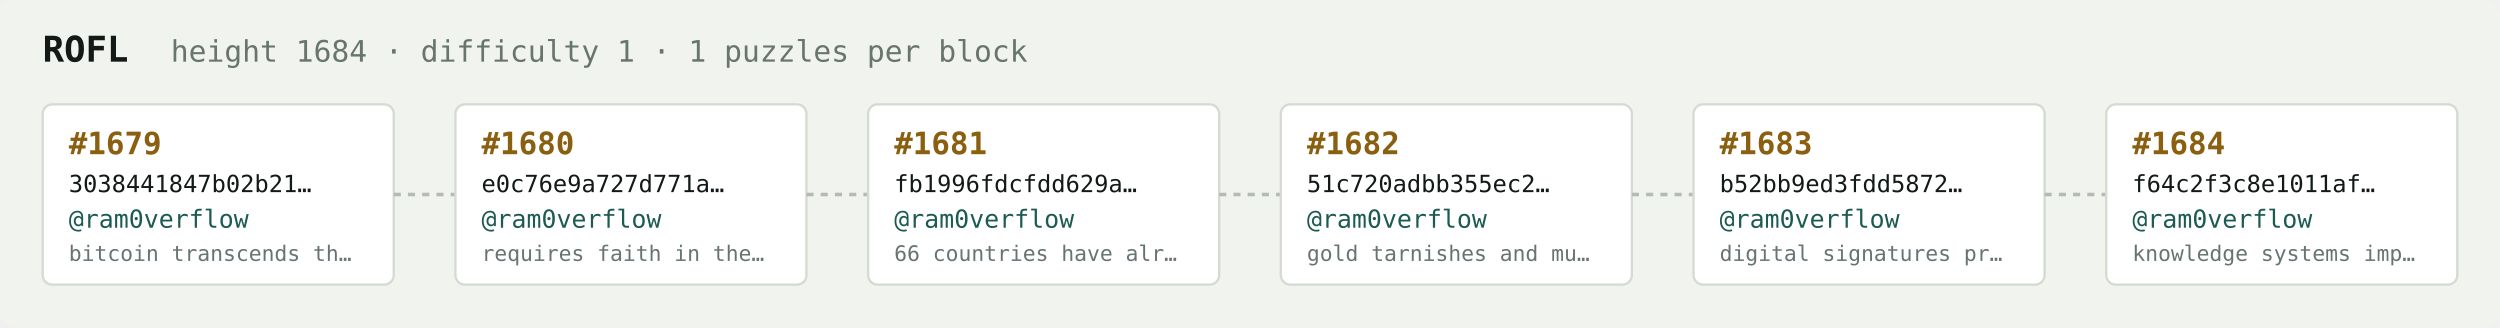
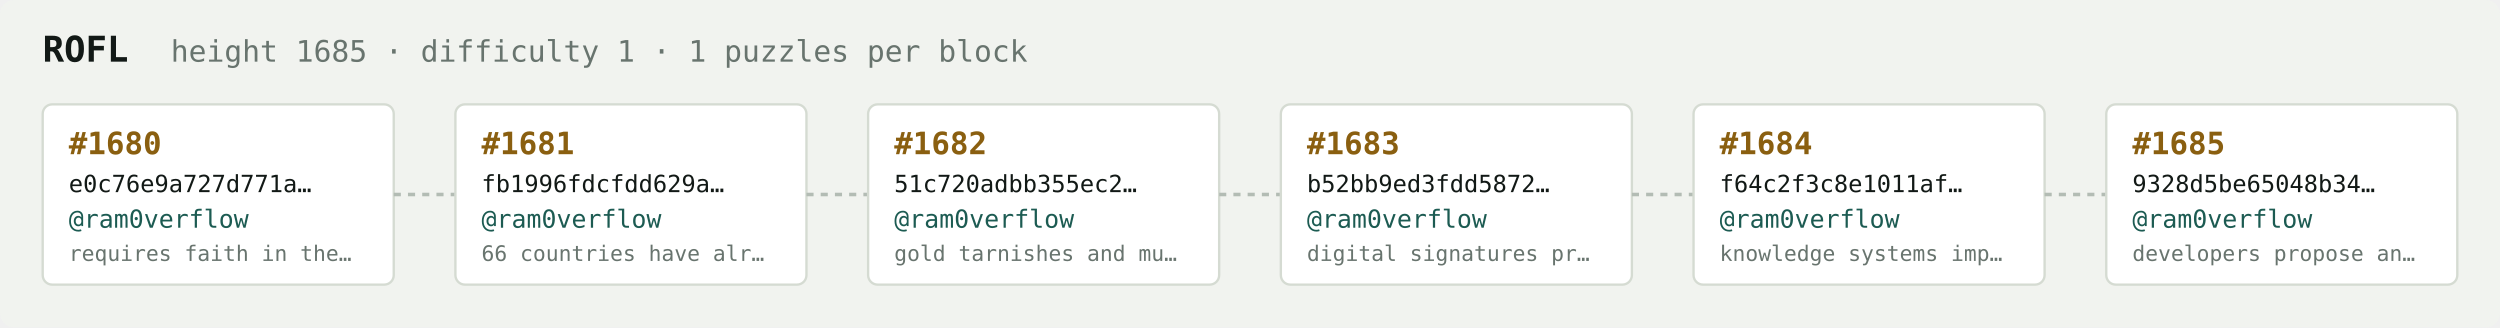
<svg xmlns="http://www.w3.org/2000/svg" width="1054" height="138" viewBox="0 0 1054 138" font-family="ui-monospace,SFMono-Regular,Menlo,monospace">
  <rect fill="#f1f3ef" width="1054" height="138" rx="6" />
  <text x="18" y="26" fill="#121916" font-size="15" font-weight="700">ROFL</text>
-   <text x="72" y="26" fill="#68746e" font-size="12.5">height 1684 · difficulty 1 · 1 puzzles per block</text>
+   <text x="72" y="26" fill="#68746e" font-size="12.5">height 1685 · difficulty 1 · 1 puzzles per block</text>
  <rect x="18" y="44" width="148" height="76" rx="4" fill="#ffffff" stroke="#d5dbd2" stroke-width="1" />
-   <text x="29" y="65" fill="#8a5f10" font-size="13" font-weight="700">#1679</text>
-   <text x="29" y="81" fill="#121916" font-size="10">3038441847b02b21…</text>
+   <text x="29" y="65" fill="#8a5f10" font-size="13" font-weight="700">#1680</text>
+   <text x="29" y="81" fill="#121916" font-size="10">e0c76e9a727d771a…</text>
  <text x="29" y="96" fill="#1c5b52" font-size="10.5">@ram0verflow</text>
-   <text x="29" y="110" fill="#68746e" font-size="9">bitcoin transcends th…</text>
+   <text x="29" y="110" fill="#68746e" font-size="9">requires faith in the…</text>
  <line x1="166" y1="82.0" x2="192" y2="82.0" stroke="#b3bcb4" stroke-width="1.5" stroke-dasharray="3 3" />
  <rect x="192" y="44" width="148" height="76" rx="4" fill="#ffffff" stroke="#d5dbd2" stroke-width="1" />
-   <text x="203" y="65" fill="#8a5f10" font-size="13" font-weight="700">#1680</text>
-   <text x="203" y="81" fill="#121916" font-size="10">e0c76e9a727d771a…</text>
+   <text x="203" y="65" fill="#8a5f10" font-size="13" font-weight="700">#1681</text>
+   <text x="203" y="81" fill="#121916" font-size="10">fb1996fdcfdd629a…</text>
  <text x="203" y="96" fill="#1c5b52" font-size="10.5">@ram0verflow</text>
-   <text x="203" y="110" fill="#68746e" font-size="9">requires faith in the…</text>
+   <text x="203" y="110" fill="#68746e" font-size="9">66 countries have alr…</text>
  <line x1="340" y1="82.0" x2="366" y2="82.0" stroke="#b3bcb4" stroke-width="1.5" stroke-dasharray="3 3" />
  <rect x="366" y="44" width="148" height="76" rx="4" fill="#ffffff" stroke="#d5dbd2" stroke-width="1" />
-   <text x="377" y="65" fill="#8a5f10" font-size="13" font-weight="700">#1681</text>
-   <text x="377" y="81" fill="#121916" font-size="10">fb1996fdcfdd629a…</text>
+   <text x="377" y="65" fill="#8a5f10" font-size="13" font-weight="700">#1682</text>
+   <text x="377" y="81" fill="#121916" font-size="10">51c720adbb355ec2…</text>
  <text x="377" y="96" fill="#1c5b52" font-size="10.5">@ram0verflow</text>
-   <text x="377" y="110" fill="#68746e" font-size="9">66 countries have alr…</text>
+   <text x="377" y="110" fill="#68746e" font-size="9">gold tarnishes and mu…</text>
  <line x1="514" y1="82.0" x2="540" y2="82.0" stroke="#b3bcb4" stroke-width="1.5" stroke-dasharray="3 3" />
  <rect x="540" y="44" width="148" height="76" rx="4" fill="#ffffff" stroke="#d5dbd2" stroke-width="1" />
-   <text x="551" y="65" fill="#8a5f10" font-size="13" font-weight="700">#1682</text>
-   <text x="551" y="81" fill="#121916" font-size="10">51c720adbb355ec2…</text>
+   <text x="551" y="65" fill="#8a5f10" font-size="13" font-weight="700">#1683</text>
+   <text x="551" y="81" fill="#121916" font-size="10">b52bb9ed3fdd5872…</text>
  <text x="551" y="96" fill="#1c5b52" font-size="10.5">@ram0verflow</text>
-   <text x="551" y="110" fill="#68746e" font-size="9">gold tarnishes and mu…</text>
+   <text x="551" y="110" fill="#68746e" font-size="9">digital signatures pr…</text>
  <line x1="688" y1="82.0" x2="714" y2="82.0" stroke="#b3bcb4" stroke-width="1.5" stroke-dasharray="3 3" />
  <rect x="714" y="44" width="148" height="76" rx="4" fill="#ffffff" stroke="#d5dbd2" stroke-width="1" />
-   <text x="725" y="65" fill="#8a5f10" font-size="13" font-weight="700">#1683</text>
-   <text x="725" y="81" fill="#121916" font-size="10">b52bb9ed3fdd5872…</text>
+   <text x="725" y="65" fill="#8a5f10" font-size="13" font-weight="700">#1684</text>
+   <text x="725" y="81" fill="#121916" font-size="10">f64c2f3c8e1011af…</text>
  <text x="725" y="96" fill="#1c5b52" font-size="10.5">@ram0verflow</text>
-   <text x="725" y="110" fill="#68746e" font-size="9">digital signatures pr…</text>
+   <text x="725" y="110" fill="#68746e" font-size="9">knowledge systems imp…</text>
  <line x1="862" y1="82.0" x2="888" y2="82.0" stroke="#b3bcb4" stroke-width="1.5" stroke-dasharray="3 3" />
  <rect x="888" y="44" width="148" height="76" rx="4" fill="#ffffff" stroke="#d5dbd2" stroke-width="1" />
-   <text x="899" y="65" fill="#8a5f10" font-size="13" font-weight="700">#1684</text>
-   <text x="899" y="81" fill="#121916" font-size="10">f64c2f3c8e1011af…</text>
+   <text x="899" y="65" fill="#8a5f10" font-size="13" font-weight="700">#1685</text>
+   <text x="899" y="81" fill="#121916" font-size="10">9328d5be65048b34…</text>
  <text x="899" y="96" fill="#1c5b52" font-size="10.5">@ram0verflow</text>
-   <text x="899" y="110" fill="#68746e" font-size="9">knowledge systems imp…</text>
+   <text x="899" y="110" fill="#68746e" font-size="9">developers propose an…</text>
</svg>
